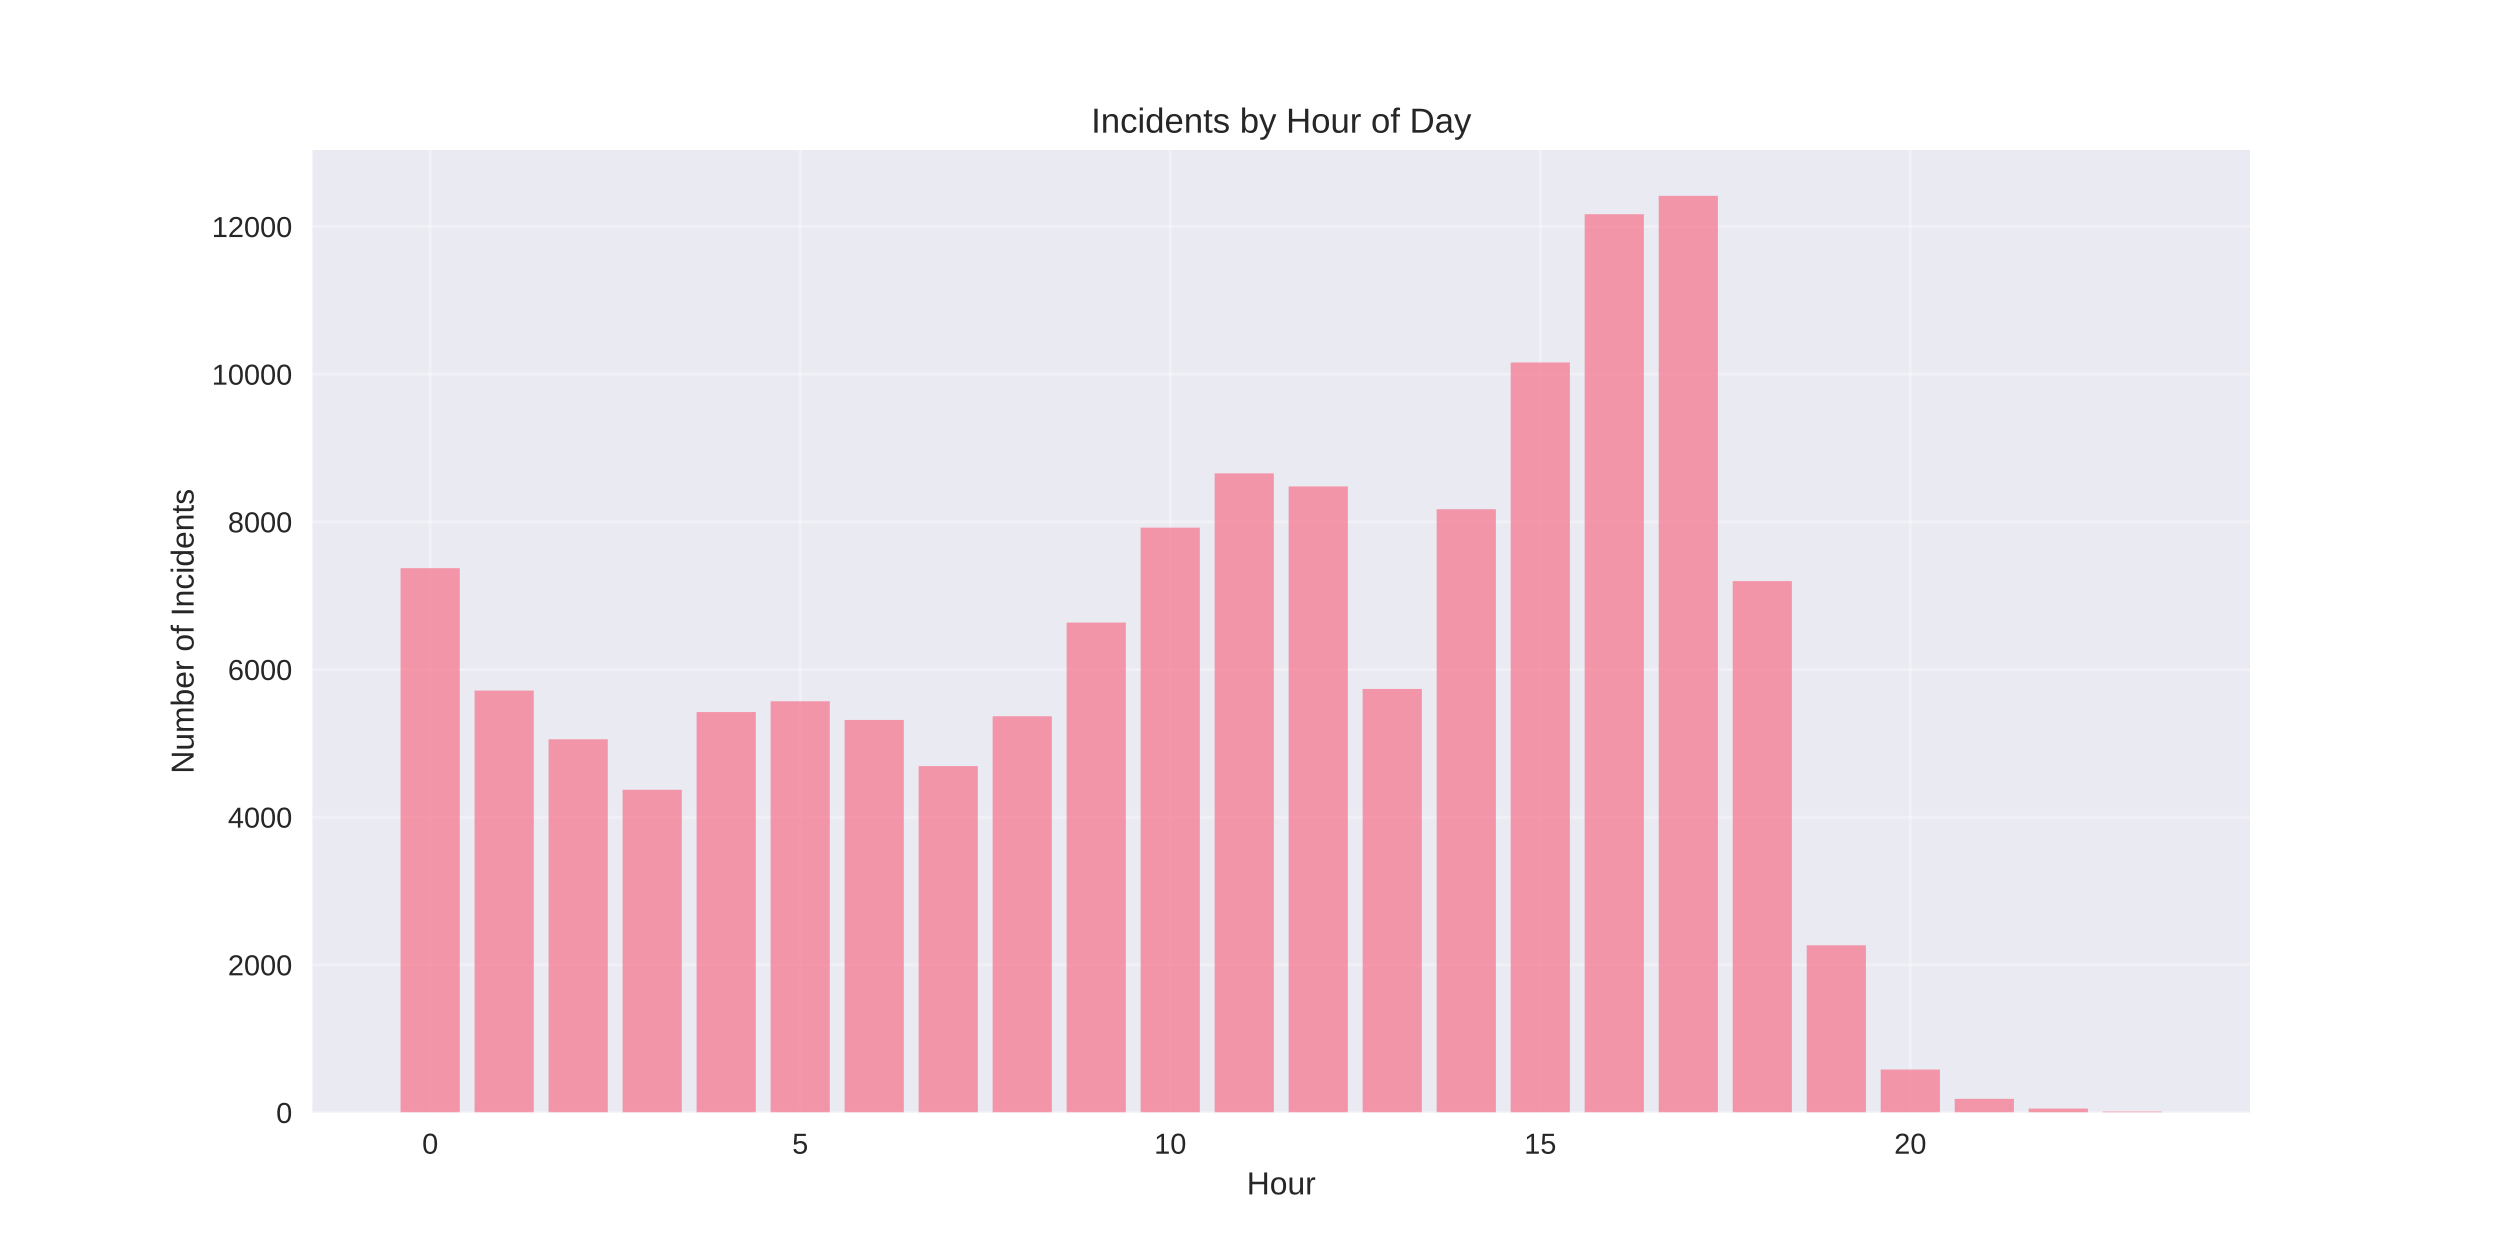
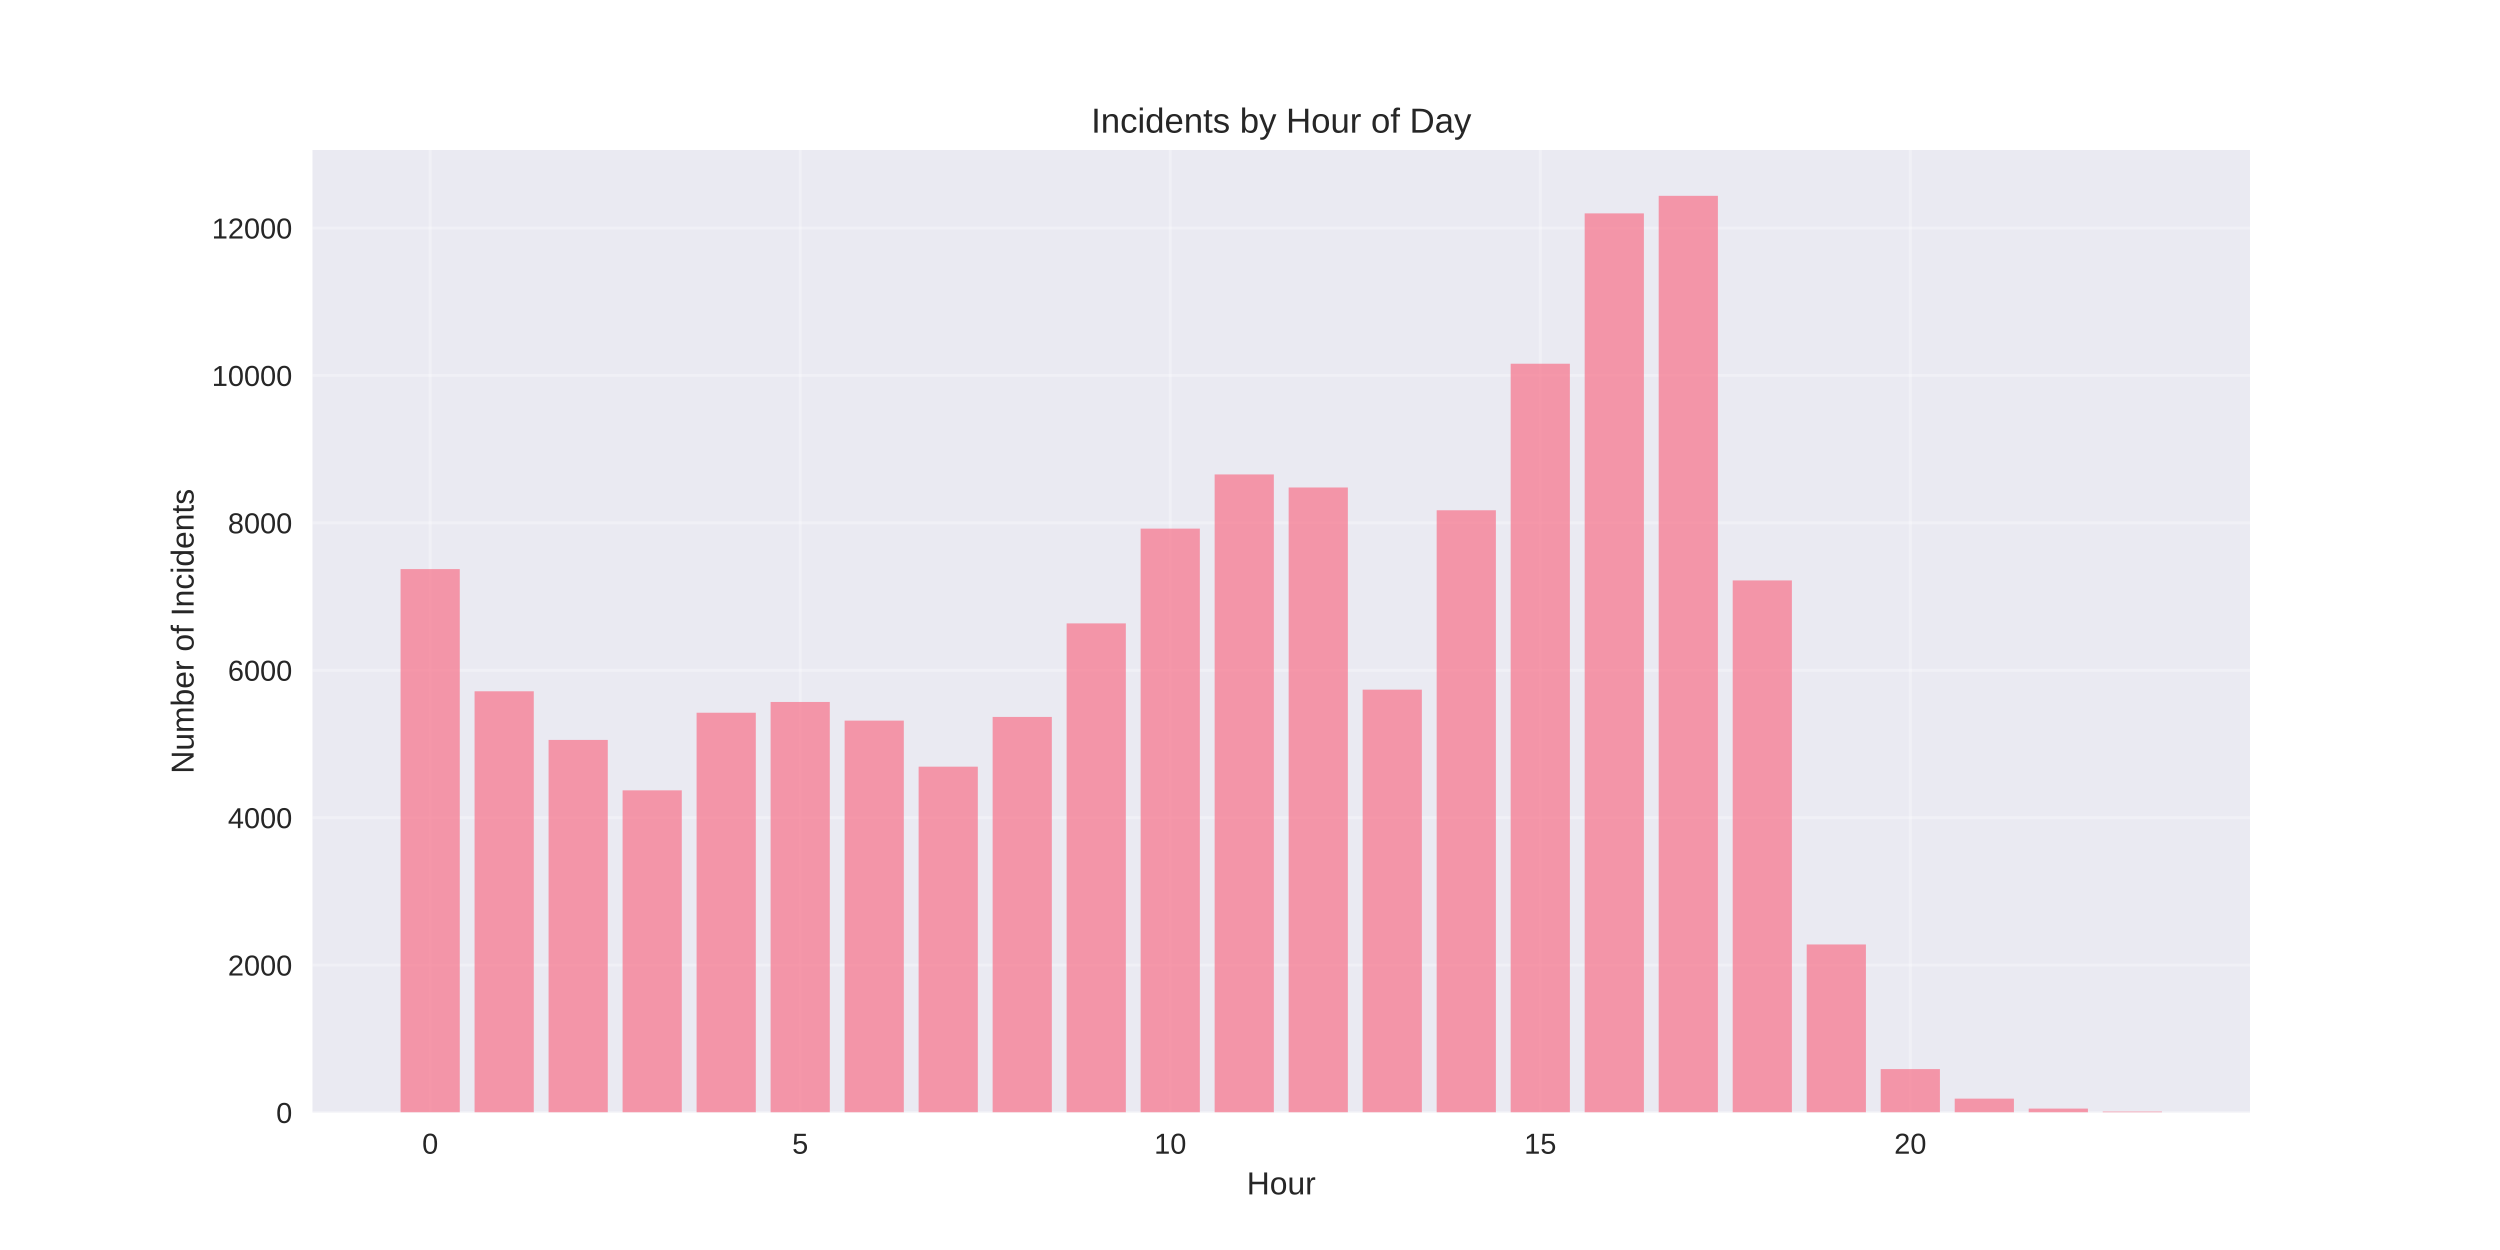
<svg xmlns="http://www.w3.org/2000/svg" width="864pt" height="432pt" viewBox="0 0 864 432" version="1.1">
  <defs>
    <style type="text/css">*{stroke-linejoin: round; stroke-linecap: butt}</style>
  </defs>
  <g id="figure_1">
    <g id="patch_1">
      <path d="M 0 432  L 864 432  L 864 0  L 0 0  z " style="fill: #ffffff" />
    </g>
    <g id="axes_1">
      <g id="patch_2">
        <path d="M 108 384.48  L 777.6 384.48  L 777.6 51.84  L 108 51.84  z " style="fill: #eaeaf2" />
      </g>
      <g id="matplotlib.axis_1">
        <g id="xtick_1">
          <g id="line2d_1">
-             <path d="M 148.667 384.48  L 148.667 51.84  " clip-path="url(#pb800c70f3b)" style="fill: none; stroke: #ffffff; stroke-opacity: 0.3; stroke-linecap: round" />
+             <path d="M 148.667 384.48  L 148.667 51.84  " clip-path="url(#pd5429eed7d)" style="fill: none; stroke: #ffffff; stroke-opacity: 0.3; stroke-linecap: round" />
          </g>
          <g id="line2d_2" />
          <g id="text_1">
            <text style="fill: #262626; font: 10px 'Arial', 'Liberation Sans', 'DejaVu Sans', 'Bitstream Vera Sans', sans-serif; text-anchor: middle" x="148.667" y="398.727" transform="rotate(-0 148.6671 398.7269)">0</text>
          </g>
        </g>
        <g id="xtick_2">
          <g id="line2d_3">
-             <path d="M 276.551 384.48  L 276.551 51.84  " clip-path="url(#pb800c70f3b)" style="fill: none; stroke: #ffffff; stroke-opacity: 0.3; stroke-linecap: round" />
+             <path d="M 276.551 384.48  L 276.551 51.84  " clip-path="url(#pd5429eed7d)" style="fill: none; stroke: #ffffff; stroke-opacity: 0.3; stroke-linecap: round" />
          </g>
          <g id="line2d_4" />
          <g id="text_2">
            <text style="fill: #262626; font: 10px 'Arial', 'Liberation Sans', 'DejaVu Sans', 'Bitstream Vera Sans', sans-serif; text-anchor: middle" x="276.551" y="398.727" transform="rotate(-0 276.551 398.7269)">5</text>
          </g>
        </g>
        <g id="xtick_3">
          <g id="line2d_5">
-             <path d="M 404.435 384.48  L 404.435 51.84  " clip-path="url(#pb800c70f3b)" style="fill: none; stroke: #ffffff; stroke-opacity: 0.3; stroke-linecap: round" />
+             <path d="M 404.435 384.48  L 404.435 51.84  " clip-path="url(#pd5429eed7d)" style="fill: none; stroke: #ffffff; stroke-opacity: 0.3; stroke-linecap: round" />
          </g>
          <g id="line2d_6" />
          <g id="text_3">
            <text style="fill: #262626; font: 10px 'Arial', 'Liberation Sans', 'DejaVu Sans', 'Bitstream Vera Sans', sans-serif; text-anchor: middle" x="404.435" y="398.727" transform="rotate(-0 404.4348 398.7269)">10</text>
          </g>
        </g>
        <g id="xtick_4">
          <g id="line2d_7">
-             <path d="M 532.319 384.48  L 532.319 51.84  " clip-path="url(#pb800c70f3b)" style="fill: none; stroke: #ffffff; stroke-opacity: 0.3; stroke-linecap: round" />
+             <path d="M 532.319 384.48  L 532.319 51.84  " clip-path="url(#pd5429eed7d)" style="fill: none; stroke: #ffffff; stroke-opacity: 0.3; stroke-linecap: round" />
          </g>
          <g id="line2d_8" />
          <g id="text_4">
            <text style="fill: #262626; font: 10px 'Arial', 'Liberation Sans', 'DejaVu Sans', 'Bitstream Vera Sans', sans-serif; text-anchor: middle" x="532.319" y="398.727" transform="rotate(-0 532.3187 398.7269)">15</text>
          </g>
        </g>
        <g id="xtick_5">
          <g id="line2d_9">
-             <path d="M 660.203 384.48  L 660.203 51.84  " clip-path="url(#pb800c70f3b)" style="fill: none; stroke: #ffffff; stroke-opacity: 0.3; stroke-linecap: round" />
+             <path d="M 660.203 384.48  L 660.203 51.84  " clip-path="url(#pd5429eed7d)" style="fill: none; stroke: #ffffff; stroke-opacity: 0.3; stroke-linecap: round" />
          </g>
          <g id="line2d_10" />
          <g id="text_5">
            <text style="fill: #262626; font: 10px 'Arial', 'Liberation Sans', 'DejaVu Sans', 'Bitstream Vera Sans', sans-serif; text-anchor: middle" x="660.203" y="398.727" transform="rotate(-0 660.2026 398.7269)">20</text>
          </g>
        </g>
        <g id="text_6">
          <text style="fill: #262626; font: 11px 'Arial', 'Liberation Sans', 'DejaVu Sans', 'Bitstream Vera Sans', sans-serif; text-anchor: middle" x="442.8" y="412.773" transform="rotate(-0 442.8 412.7734)">Hour</text>
        </g>
      </g>
      <g id="matplotlib.axis_2">
        <g id="ytick_1">
          <g id="line2d_11">
-             <path d="M 108 384.48  L 777.6 384.48  " clip-path="url(#pb800c70f3b)" style="fill: none; stroke: #ffffff; stroke-opacity: 0.3; stroke-linecap: round" />
+             <path d="M 108 384.48  L 777.6 384.48  " clip-path="url(#pd5429eed7d)" style="fill: none; stroke: #ffffff; stroke-opacity: 0.3; stroke-linecap: round" />
          </g>
          <g id="line2d_12" />
          <g id="text_7">
            <text style="fill: #262626; font: 10px 'Arial', 'Liberation Sans', 'DejaVu Sans', 'Bitstream Vera Sans', sans-serif; text-anchor: end" x="101" y="388.103" transform="rotate(-0 101 388.1034)">0</text>
          </g>
        </g>
        <g id="ytick_2">
          <g id="line2d_13">
-             <path d="M 108 333.449  L 777.6 333.449  " clip-path="url(#pb800c70f3b)" style="fill: none; stroke: #ffffff; stroke-opacity: 0.3; stroke-linecap: round" />
+             <path d="M 108 333.535  L 777.6 333.535  " clip-path="url(#pd5429eed7d)" style="fill: none; stroke: #ffffff; stroke-opacity: 0.3; stroke-linecap: round" />
          </g>
          <g id="line2d_14" />
          <g id="text_8">
-             <text style="fill: #262626; font: 10px 'Arial', 'Liberation Sans', 'DejaVu Sans', 'Bitstream Vera Sans', sans-serif; text-anchor: end" x="101" y="337.073" transform="rotate(-0 101 337.0725)">2000</text>
+             <text style="fill: #262626; font: 10px 'Arial', 'Liberation Sans', 'DejaVu Sans', 'Bitstream Vera Sans', sans-serif; text-anchor: end" x="101" y="337.159" transform="rotate(-0 101 337.1587)">2000</text>
          </g>
        </g>
        <g id="ytick_3">
          <g id="line2d_15">
-             <path d="M 108 282.418  L 777.6 282.418  " clip-path="url(#pb800c70f3b)" style="fill: none; stroke: #ffffff; stroke-opacity: 0.3; stroke-linecap: round" />
+             <path d="M 108 282.59  L 777.6 282.59  " clip-path="url(#pd5429eed7d)" style="fill: none; stroke: #ffffff; stroke-opacity: 0.3; stroke-linecap: round" />
          </g>
          <g id="line2d_16" />
          <g id="text_9">
-             <text style="fill: #262626; font: 10px 'Arial', 'Liberation Sans', 'DejaVu Sans', 'Bitstream Vera Sans', sans-serif; text-anchor: end" x="101" y="286.042" transform="rotate(-0 101 286.0416)">4000</text>
+             <text style="fill: #262626; font: 10px 'Arial', 'Liberation Sans', 'DejaVu Sans', 'Bitstream Vera Sans', sans-serif; text-anchor: end" x="101" y="286.214" transform="rotate(-0 101 286.2139)">4000</text>
          </g>
        </g>
        <g id="ytick_4">
          <g id="line2d_17">
-             <path d="M 108 231.387  L 777.6 231.387  " clip-path="url(#pb800c70f3b)" style="fill: none; stroke: #ffffff; stroke-opacity: 0.3; stroke-linecap: round" />
+             <path d="M 108 231.646  L 777.6 231.646  " clip-path="url(#pd5429eed7d)" style="fill: none; stroke: #ffffff; stroke-opacity: 0.3; stroke-linecap: round" />
          </g>
          <g id="line2d_18" />
          <g id="text_10">
-             <text style="fill: #262626; font: 10px 'Arial', 'Liberation Sans', 'DejaVu Sans', 'Bitstream Vera Sans', sans-serif; text-anchor: end" x="101" y="235.011" transform="rotate(-0 101 235.0107)">6000</text>
+             <text style="fill: #262626; font: 10px 'Arial', 'Liberation Sans', 'DejaVu Sans', 'Bitstream Vera Sans', sans-serif; text-anchor: end" x="101" y="235.269" transform="rotate(-0 101 235.2692)">6000</text>
          </g>
        </g>
        <g id="ytick_5">
          <g id="line2d_19">
-             <path d="M 108 180.356  L 777.6 180.356  " clip-path="url(#pb800c70f3b)" style="fill: none; stroke: #ffffff; stroke-opacity: 0.3; stroke-linecap: round" />
+             <path d="M 108 180.701  L 777.6 180.701  " clip-path="url(#pd5429eed7d)" style="fill: none; stroke: #ffffff; stroke-opacity: 0.3; stroke-linecap: round" />
          </g>
          <g id="line2d_20" />
          <g id="text_11">
-             <text style="fill: #262626; font: 10px 'Arial', 'Liberation Sans', 'DejaVu Sans', 'Bitstream Vera Sans', sans-serif; text-anchor: end" x="101" y="183.98" transform="rotate(-0 101 183.9797)">8000</text>
+             <text style="fill: #262626; font: 10px 'Arial', 'Liberation Sans', 'DejaVu Sans', 'Bitstream Vera Sans', sans-serif; text-anchor: end" x="101" y="184.324" transform="rotate(-0 101 184.3244)">8000</text>
          </g>
        </g>
        <g id="ytick_6">
          <g id="line2d_21">
-             <path d="M 108 129.325  L 777.6 129.325  " clip-path="url(#pb800c70f3b)" style="fill: none; stroke: #ffffff; stroke-opacity: 0.3; stroke-linecap: round" />
+             <path d="M 108 129.756  L 777.6 129.756  " clip-path="url(#pd5429eed7d)" style="fill: none; stroke: #ffffff; stroke-opacity: 0.3; stroke-linecap: round" />
          </g>
          <g id="line2d_22" />
          <g id="text_12">
-             <text style="fill: #262626; font: 10px 'Arial', 'Liberation Sans', 'DejaVu Sans', 'Bitstream Vera Sans', sans-serif; text-anchor: end" x="101" y="132.949" transform="rotate(-0 101 132.9488)">10000</text>
+             <text style="fill: #262626; font: 10px 'Arial', 'Liberation Sans', 'DejaVu Sans', 'Bitstream Vera Sans', sans-serif; text-anchor: end" x="101" y="133.38" transform="rotate(-0 101 133.3796)">10000</text>
          </g>
        </g>
        <g id="ytick_7">
          <g id="line2d_23">
-             <path d="M 108 78.294  L 777.6 78.294  " clip-path="url(#pb800c70f3b)" style="fill: none; stroke: #ffffff; stroke-opacity: 0.3; stroke-linecap: round" />
+             <path d="M 108 78.811  L 777.6 78.811  " clip-path="url(#pd5429eed7d)" style="fill: none; stroke: #ffffff; stroke-opacity: 0.3; stroke-linecap: round" />
          </g>
          <g id="line2d_24" />
          <g id="text_13">
-             <text style="fill: #262626; font: 10px 'Arial', 'Liberation Sans', 'DejaVu Sans', 'Bitstream Vera Sans', sans-serif; text-anchor: end" x="101" y="81.918" transform="rotate(-0 101 81.91787)">12000</text>
+             <text style="fill: #262626; font: 10px 'Arial', 'Liberation Sans', 'DejaVu Sans', 'Bitstream Vera Sans', sans-serif; text-anchor: end" x="101" y="82.435" transform="rotate(-0 101 82.43487)">12000</text>
          </g>
        </g>
        <g id="text_14">
          <text style="fill: #262626; font: 11px 'Arial', 'Liberation Sans', 'DejaVu Sans', 'Bitstream Vera Sans', sans-serif; text-anchor: middle" x="66.913" y="218.16" transform="rotate(-90 66.91281 218.16)">Number of Incidents</text>
        </g>
      </g>
      <g id="patch_3">
-         <path d="M 138.436 384.48  L 158.898 384.48  L 158.898 196.354  L 138.436 196.354  z " clip-path="url(#pb800c70f3b)" style="fill: #f77189; opacity: 0.7" />
+         <path d="M 138.436 384.48  L 158.898 384.48  L 158.898 196.672  L 138.436 196.672  z " clip-path="url(#pd5429eed7d)" style="fill: #f77189; opacity: 0.7" />
      </g>
      <g id="patch_4">
-         <path d="M 164.013 384.48  L 184.475 384.48  L 184.475 238.659  L 164.013 238.659  z " clip-path="url(#pb800c70f3b)" style="fill: #f77189; opacity: 0.7" />
+         <path d="M 164.013 384.48  L 184.475 384.48  L 184.475 238.905  L 164.013 238.905  z " clip-path="url(#pd5429eed7d)" style="fill: #f77189; opacity: 0.7" />
      </g>
      <g id="patch_5">
-         <path d="M 189.59 384.48  L 210.051 384.48  L 210.051 255.499  L 189.59 255.499  z " clip-path="url(#pb800c70f3b)" style="fill: #f77189; opacity: 0.7" />
+         <path d="M 189.59 384.48  L 210.051 384.48  L 210.051 255.717  L 189.59 255.717  z " clip-path="url(#pd5429eed7d)" style="fill: #f77189; opacity: 0.7" />
      </g>
      <g id="patch_6">
-         <path d="M 215.167 384.48  L 235.628 384.48  L 235.628 272.952  L 215.167 272.952  z " clip-path="url(#pb800c70f3b)" style="fill: #f77189; opacity: 0.7" />
+         <path d="M 215.167 384.48  L 235.628 384.48  L 235.628 273.14  L 215.167 273.14  z " clip-path="url(#pd5429eed7d)" style="fill: #f77189; opacity: 0.7" />
      </g>
      <g id="patch_7">
-         <path d="M 240.743 384.48  L 261.205 384.48  L 261.205 246.084  L 240.743 246.084  z " clip-path="url(#pb800c70f3b)" style="fill: #f77189; opacity: 0.7" />
+         <path d="M 240.743 384.48  L 261.205 384.48  L 261.205 246.318  L 240.743 246.318  z " clip-path="url(#pd5429eed7d)" style="fill: #f77189; opacity: 0.7" />
      </g>
      <g id="patch_8">
-         <path d="M 266.32 384.48  L 286.782 384.48  L 286.782 242.359  L 266.32 242.359  z " clip-path="url(#pb800c70f3b)" style="fill: #f77189; opacity: 0.7" />
+         <path d="M 266.32 384.48  L 286.782 384.48  L 286.782 242.599  L 266.32 242.599  z " clip-path="url(#pd5429eed7d)" style="fill: #f77189; opacity: 0.7" />
      </g>
      <g id="patch_9">
-         <path d="M 291.897 384.48  L 312.358 384.48  L 312.358 248.814  L 291.897 248.814  z " clip-path="url(#pb800c70f3b)" style="fill: #f77189; opacity: 0.7" />
+         <path d="M 291.897 384.48  L 312.358 384.48  L 312.358 249.043  L 291.897 249.043  z " clip-path="url(#pd5429eed7d)" style="fill: #f77189; opacity: 0.7" />
      </g>
      <g id="patch_10">
-         <path d="M 317.474 384.48  L 337.935 384.48  L 337.935 264.761  L 317.474 264.761  z " clip-path="url(#pb800c70f3b)" style="fill: #f77189; opacity: 0.7" />
+         <path d="M 317.474 384.48  L 337.935 384.48  L 337.935 264.964  L 317.474 264.964  z " clip-path="url(#pd5429eed7d)" style="fill: #f77189; opacity: 0.7" />
      </g>
      <g id="patch_11">
-         <path d="M 343.051 384.48  L 363.512 384.48  L 363.512 247.539  L 343.051 247.539  z " clip-path="url(#pb800c70f3b)" style="fill: #f77189; opacity: 0.7" />
+         <path d="M 343.051 384.48  L 363.512 384.48  L 363.512 247.77  L 343.051 247.77  z " clip-path="url(#pd5429eed7d)" style="fill: #f77189; opacity: 0.7" />
      </g>
      <g id="patch_12">
-         <path d="M 368.627 384.48  L 389.089 384.48  L 389.089 215.159  L 368.627 215.159  z " clip-path="url(#pb800c70f3b)" style="fill: #f77189; opacity: 0.7" />
+         <path d="M 368.627 384.48  L 389.089 384.48  L 389.089 215.445  L 368.627 215.445  z " clip-path="url(#pd5429eed7d)" style="fill: #f77189; opacity: 0.7" />
      </g>
      <g id="patch_13">
-         <path d="M 394.204 384.48  L 414.666 384.48  L 414.666 182.346  L 394.204 182.346  z " clip-path="url(#pb800c70f3b)" style="fill: #f77189; opacity: 0.7" />
+         <path d="M 394.204 384.48  L 414.666 384.48  L 414.666 182.688  L 394.204 182.688  z " clip-path="url(#pd5429eed7d)" style="fill: #f77189; opacity: 0.7" />
      </g>
      <g id="patch_14">
-         <path d="M 419.781 384.48  L 440.242 384.48  L 440.242 163.593  L 419.781 163.593  z " clip-path="url(#pb800c70f3b)" style="fill: #f77189; opacity: 0.7" />
+         <path d="M 419.781 384.48  L 440.242 384.48  L 440.242 163.966  L 419.781 163.966  z " clip-path="url(#pd5429eed7d)" style="fill: #f77189; opacity: 0.7" />
      </g>
      <g id="patch_15">
-         <path d="M 445.358 384.48  L 465.819 384.48  L 465.819 168.109  L 445.358 168.109  z " clip-path="url(#pb800c70f3b)" style="fill: #f77189; opacity: 0.7" />
+         <path d="M 445.358 384.48  L 465.819 384.48  L 465.819 168.474  L 445.358 168.474  z " clip-path="url(#pd5429eed7d)" style="fill: #f77189; opacity: 0.7" />
      </g>
      <g id="patch_16">
-         <path d="M 470.934 384.48  L 491.396 384.48  L 491.396 238.098  L 470.934 238.098  z " clip-path="url(#pb800c70f3b)" style="fill: #f77189; opacity: 0.7" />
+         <path d="M 470.934 384.48  L 491.396 384.48  L 491.396 238.345  L 470.934 238.345  z " clip-path="url(#pd5429eed7d)" style="fill: #f77189; opacity: 0.7" />
      </g>
      <g id="patch_17">
-         <path d="M 496.511 384.48  L 516.973 384.48  L 516.973 175.993  L 496.511 175.993  z " clip-path="url(#pb800c70f3b)" style="fill: #f77189; opacity: 0.7" />
+         <path d="M 496.511 384.48  L 516.973 384.48  L 516.973 176.345  L 496.511 176.345  z " clip-path="url(#pd5429eed7d)" style="fill: #f77189; opacity: 0.7" />
      </g>
      <g id="patch_18">
-         <path d="M 522.088 384.48  L 542.549 384.48  L 542.549 125.268  L 522.088 125.268  z " clip-path="url(#pb800c70f3b)" style="fill: #f77189; opacity: 0.7" />
+         <path d="M 522.088 384.48  L 542.549 384.48  L 542.549 125.706  L 522.088 125.706  z " clip-path="url(#pd5429eed7d)" style="fill: #f77189; opacity: 0.7" />
      </g>
      <g id="patch_19">
-         <path d="M 547.665 384.48  L 568.126 384.48  L 568.126 74.033  L 547.665 74.033  z " clip-path="url(#pb800c70f3b)" style="fill: #f77189; opacity: 0.7" />
+         <path d="M 547.665 384.48  L 568.126 384.48  L 568.126 73.742  L 547.665 73.742  z " clip-path="url(#pd5429eed7d)" style="fill: #f77189; opacity: 0.7" />
      </g>
      <g id="patch_20">
-         <path d="M 573.242 384.48  L 593.703 384.48  L 593.703 67.68  L 573.242 67.68  z " clip-path="url(#pb800c70f3b)" style="fill: #f77189; opacity: 0.7" />
+         <path d="M 573.242 384.48  L 593.703 384.48  L 593.703 67.68  L 573.242 67.68  z " clip-path="url(#pd5429eed7d)" style="fill: #f77189; opacity: 0.7" />
      </g>
      <g id="patch_21">
-         <path d="M 598.818 384.48  L 619.28 384.48  L 619.28 200.82  L 598.818 200.82  z " clip-path="url(#pb800c70f3b)" style="fill: #f77189; opacity: 0.7" />
+         <path d="M 598.818 384.48  L 619.28 384.48  L 619.28 200.595  L 598.818 200.595  z " clip-path="url(#pd5429eed7d)" style="fill: #f77189; opacity: 0.7" />
      </g>
      <g id="patch_22">
-         <path d="M 624.395 384.48  L 644.857 384.48  L 644.857 326.687  L 624.395 326.687  z " clip-path="url(#pb800c70f3b)" style="fill: #f77189; opacity: 0.7" />
+         <path d="M 624.395 384.48  L 644.857 384.48  L 644.857 326.403  L 624.395 326.403  z " clip-path="url(#pd5429eed7d)" style="fill: #f77189; opacity: 0.7" />
      </g>
      <g id="patch_23">
-         <path d="M 649.972 384.48  L 670.433 384.48  L 670.433 369.63  L 649.972 369.63  z " clip-path="url(#pb800c70f3b)" style="fill: #f77189; opacity: 0.7" />
+         <path d="M 649.972 384.48  L 670.433 384.48  L 670.433 369.477  L 649.972 369.477  z " clip-path="url(#pd5429eed7d)" style="fill: #f77189; opacity: 0.7" />
      </g>
      <g id="patch_24">
-         <path d="M 675.549 384.48  L 696.01 384.48  L 696.01 379.76  L 675.549 379.76  z " clip-path="url(#pb800c70f3b)" style="fill: #f77189; opacity: 0.7" />
+         <path d="M 675.549 384.48  L 696.01 384.48  L 696.01 379.691  L 675.549 379.691  z " clip-path="url(#pd5429eed7d)" style="fill: #f77189; opacity: 0.7" />
      </g>
      <g id="patch_25">
-         <path d="M 701.125 384.48  L 721.587 384.48  L 721.587 383.128  L 701.125 383.128  z " clip-path="url(#pb800c70f3b)" style="fill: #f77189; opacity: 0.7" />
+         <path d="M 701.125 384.48  L 721.587 384.48  L 721.587 383.13  L 701.125 383.13  z " clip-path="url(#pd5429eed7d)" style="fill: #f77189; opacity: 0.7" />
      </g>
      <g id="patch_26">
-         <path d="M 726.702 384.48  L 747.164 384.48  L 747.164 384.148  L 726.702 384.148  z " clip-path="url(#pb800c70f3b)" style="fill: #f77189; opacity: 0.7" />
+         <path d="M 726.702 384.48  L 747.164 384.48  L 747.164 384.149  L 726.702 384.149  z " clip-path="url(#pd5429eed7d)" style="fill: #f77189; opacity: 0.7" />
      </g>
      <g id="patch_27">
        <path d="M 108 384.48  L 108 51.84  " style="fill: none" />
      </g>
      <g id="patch_28">
        <path d="M 777.6 384.48  L 777.6 51.84  " style="fill: none" />
      </g>
      <g id="patch_29">
        <path d="M 108 384.48  L 777.6 384.48  " style="fill: none" />
      </g>
      <g id="patch_30">
        <path d="M 108 51.84  L 777.6 51.84  " style="fill: none" />
      </g>
      <g id="text_15">
        <text style="fill: #262626; font: 12px 'Arial', 'Liberation Sans', 'DejaVu Sans', 'Bitstream Vera Sans', sans-serif; text-anchor: middle" x="442.8" y="45.84" transform="rotate(-0 442.8 45.84)">Incidents by Hour of Day</text>
      </g>
    </g>
  </g>
  <defs>
-     <clipPath id="pb800c70f3b">
+     <clipPath id="pd5429eed7d">
      <rect x="108" y="51.84" width="669.6" height="332.64" />
    </clipPath>
  </defs>
</svg>
